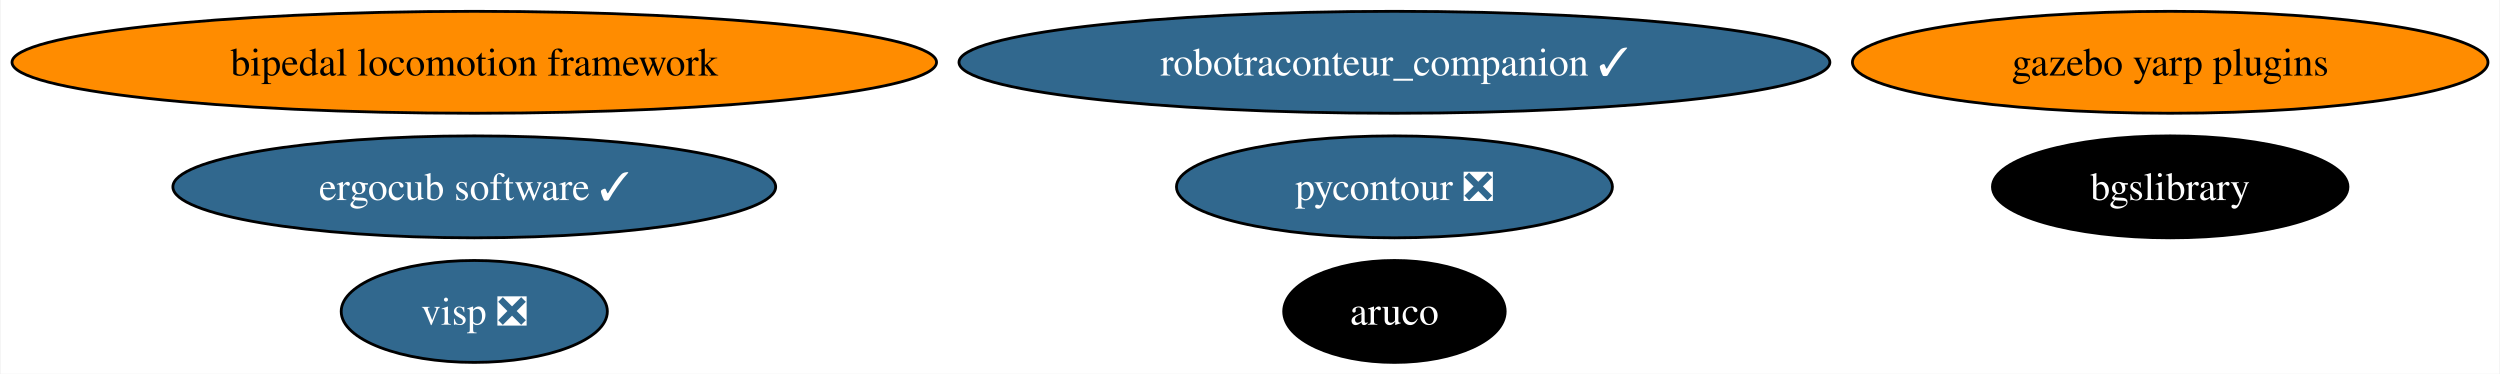
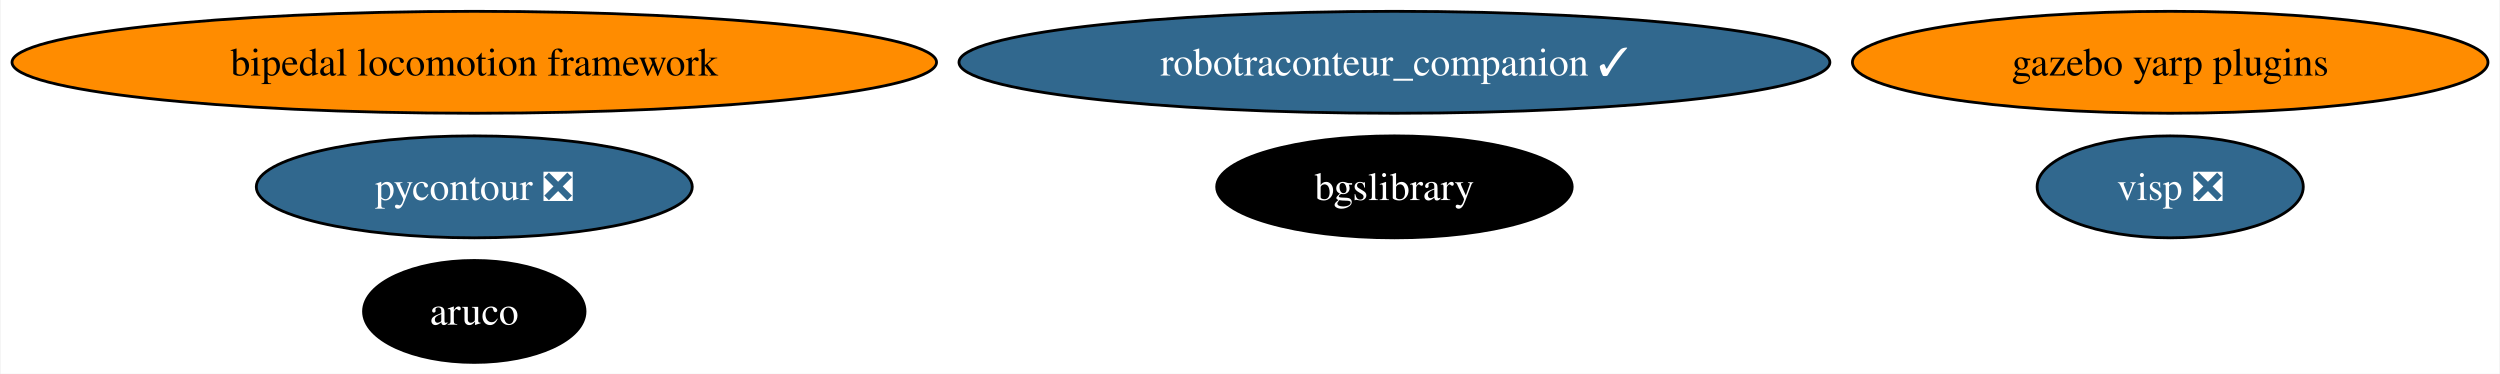
<svg xmlns="http://www.w3.org/2000/svg" xmlns:xlink="http://www.w3.org/1999/xlink" width="883pt" height="132pt" viewBox="0.00 0.00 882.51 132.00">
  <g id="graph0" class="graph" transform="scale(1 1) rotate(0) translate(4 128)">
    <polygon fill="white" stroke="none" points="-4,4 -4,-128 878.51,-128 878.51,4 -4,4" />
    <g id="node1" class="node">
      <g id="a_node1">
        <a xlink:href="https://github.com/conda-forge/aruco-feedstock" xlink:title="aruco">
-           <ellipse fill="#000000" stroke="black" cx="488.27" cy="-18" rx="39.11" ry="18" />
-           <text text-anchor="middle" x="488.27" y="-13.32" font-family="Times,serif" font-size="14.00" fill="white">aruco</text>
+           <ellipse fill="#000000" stroke="black" cx="163.27" cy="-18" rx="39.11" ry="18" />
+           <text text-anchor="middle" x="163.27" y="-13.32" font-family="Times,serif" font-size="14.00" fill="white">aruco</text>
        </a>
      </g>
    </g>
    <g id="node2" class="node">
      <g id="a_node2">
        <a xlink:href="https://github.com/conda-forge/pycontour-feedstock/pull/19" xlink:title="pycontour ❎">
-           <ellipse fill="#31688e" stroke="black" cx="488.27" cy="-62" rx="76.99" ry="18" />
-           <text text-anchor="middle" x="488.27" y="-57.33" font-family="Times,serif" font-size="14.00" fill="white">pycontour ❎</text>
+           <ellipse fill="#31688e" stroke="black" cx="163.27" cy="-62" rx="76.99" ry="18" />
+           <text text-anchor="middle" x="163.27" y="-57.33" font-family="Times,serif" font-size="14.00" fill="white">pycontour ❎</text>
        </a>
      </g>
    </g>
    <g id="node3" class="node">
      <g id="a_node3">
        <a xlink:href="https://github.com/conda-forge/bgslibrary-feedstock" xlink:title="bgslibrary">
-           <ellipse fill="#000000" stroke="black" cx="762.27" cy="-62" rx="62.78" ry="18" />
-           <text text-anchor="middle" x="762.27" y="-57.33" font-family="Times,serif" font-size="14.00" fill="white">bgslibrary</text>
+           <ellipse fill="#000000" stroke="black" cx="488.27" cy="-62" rx="62.78" ry="18" />
+           <text text-anchor="middle" x="488.27" y="-57.33" font-family="Times,serif" font-size="14.00" fill="white">bgslibrary</text>
        </a>
      </g>
    </g>
    <g id="node4" class="node">
      <g id="a_node4">
        <a xlink:href="https://github.com/conda-forge/bipedal-locomotion-framework-feedstock" xlink:title="bipedal locomotion framework">
          <ellipse fill="#ff8c00" stroke="black" cx="163.27" cy="-106" rx="163.27" ry="18" />
          <text text-anchor="middle" x="163.27" y="-101.33" font-family="Times,serif" font-size="14.00">bipedal locomotion framework</text>
        </a>
      </g>
    </g>
    <g id="node5" class="node">
      <g id="a_node5">
        <a xlink:href="https://github.com/conda-forge/gazebo-yarp-plugins-feedstock" xlink:title="gazebo yarp plugins">
          <ellipse fill="#ff8c00" stroke="black" cx="762.27" cy="-106" rx="112.24" ry="18" />
          <text text-anchor="middle" x="762.27" y="-101.33" font-family="Times,serif" font-size="14.00">gazebo yarp plugins</text>
        </a>
      </g>
    </g>
    <g id="node6" class="node">
      <g id="a_node6">
        <a xlink:href="https://github.com/conda-forge/visp-feedstock/pull/18" xlink:title="visp ❎">
-           <ellipse fill="#31688e" stroke="black" cx="163.27" cy="-18" rx="47" ry="18" />
-           <text text-anchor="middle" x="163.27" y="-13.32" font-family="Times,serif" font-size="14.00" fill="white">visp ❎</text>
+           <ellipse fill="#31688e" stroke="black" cx="762.27" cy="-62" rx="47" ry="18" />
+           <text text-anchor="middle" x="762.27" y="-57.33" font-family="Times,serif" font-size="14.00" fill="white">visp ❎</text>
        </a>
      </g>
    </g>
    <g id="node7" class="node">
      <g id="a_node7">
        <a xlink:href="https://github.com/conda-forge/robotraconteur_companion-feedstock/pull/11" xlink:title="robotraconteur_companion ✓">
          <ellipse fill="#31688e" stroke="black" cx="488.27" cy="-106" rx="153.8" ry="18" />
          <text text-anchor="middle" x="488.27" y="-101.33" font-family="Times,serif" font-size="14.00" fill="white">robotraconteur_companion ✓</text>
        </a>
      </g>
    </g>
-     <g id="node8" class="node">
-       <g id="a_node8">
-         <a xlink:href="https://github.com/conda-forge/ergocub-software-feedstock/pull/3" xlink:title="ergocub software ✓">
-           <ellipse fill="#31688e" stroke="black" cx="163.27" cy="-62" rx="106.45" ry="18" />
-           <text text-anchor="middle" x="163.27" y="-57.33" font-family="Times,serif" font-size="14.00" fill="white">ergocub software ✓</text>
-         </a>
-       </g>
-     </g>
  </g>
</svg>
